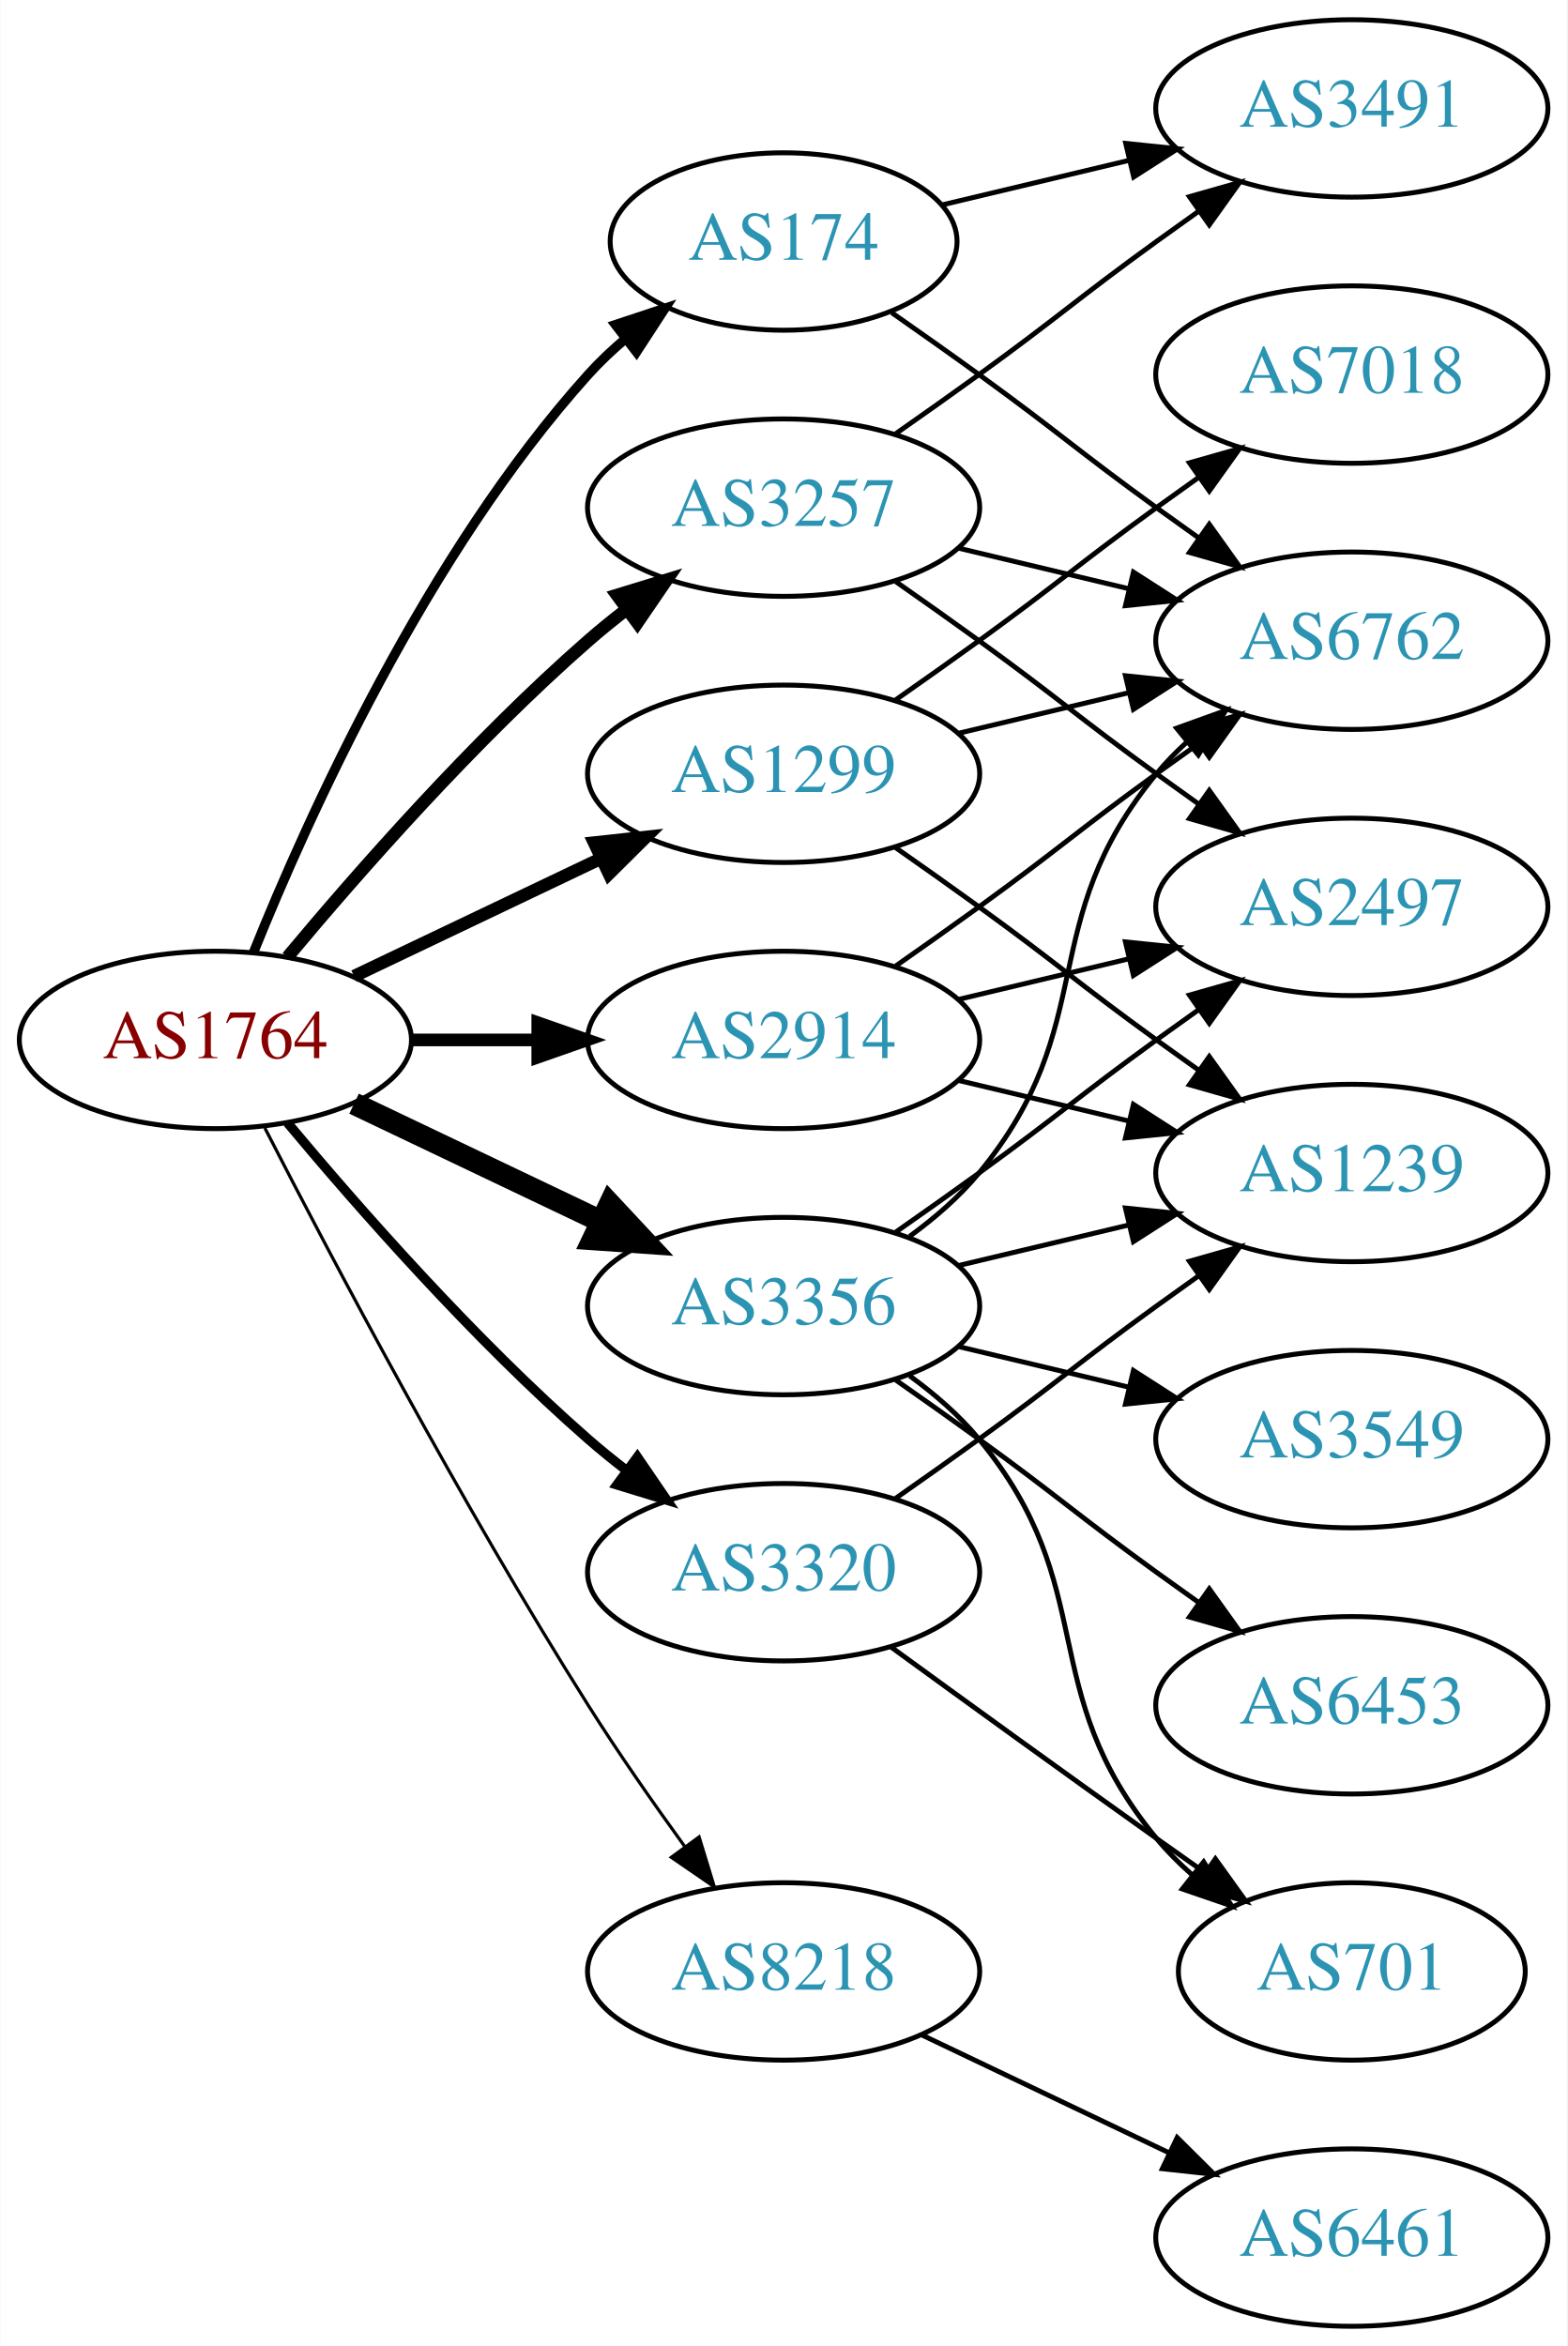
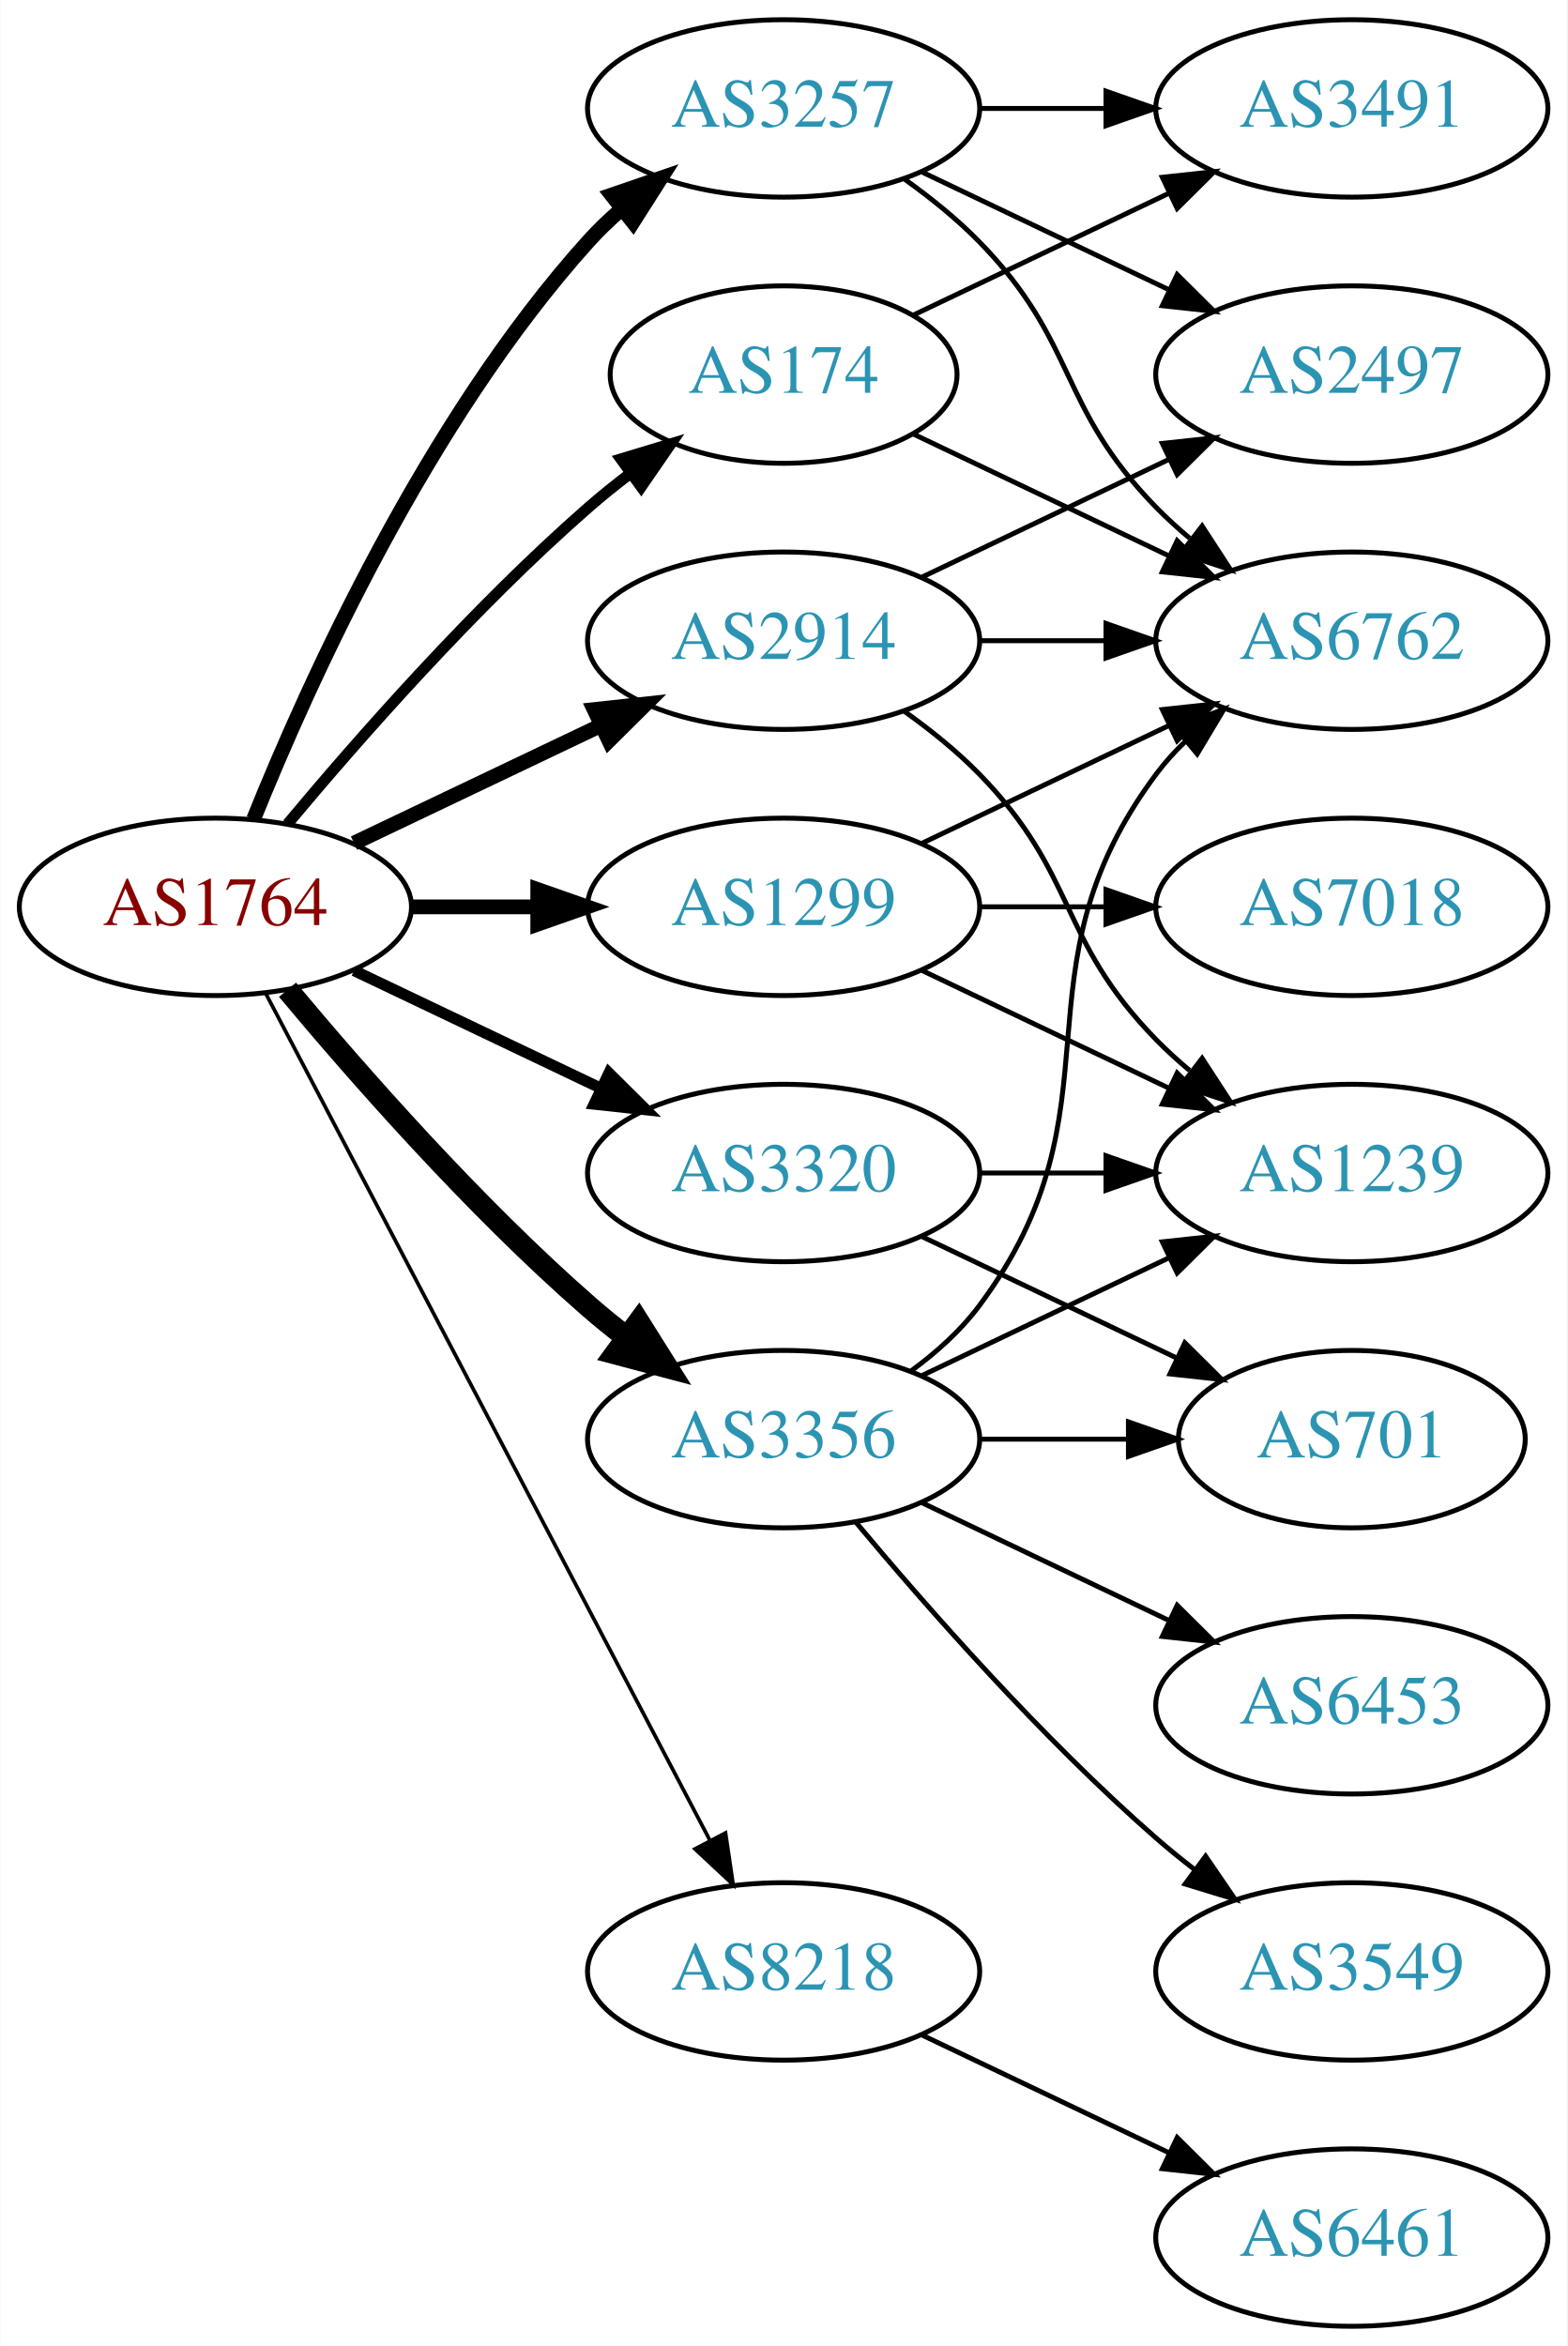
<svg xmlns="http://www.w3.org/2000/svg" xmlns:xlink="http://www.w3.org/1999/xlink" width="318pt" height="476pt" viewBox="0.00 0.00 317.88 476.00">
  <g id="graph0" class="graph" transform="scale(1 1) rotate(0) translate(4 472)">
    <polygon fill="white" stroke="none" points="-4,4 -4,-472 313.879,-472 313.879,4 -4,4" />
    <g id="node1" class="node">
      <g id="a_node1">
        <a xlink:href="/asn/1764" xlink:title="AS1764 ~ NEXTLAYER-AS [AT]">
-           <ellipse fill="#ffffff" stroke="black" cx="39.647" cy="-261" rx="39.794" ry="18" />
-           <text text-anchor="middle" x="39.647" y="-257.3" font-family="Times,serif" font-size="14.00" fill="#880000">AS1764</text>
+           <ellipse fill="#ffffff" stroke="black" cx="39.647" cy="-288" rx="39.794" ry="18" />
+           <text text-anchor="middle" x="39.647" y="-284.3" font-family="Times,serif" font-size="14.00" fill="#880000">AS1764</text>
        </a>
      </g>
    </g>
    <g id="node2" class="node">
      <g id="a_node2">
        <a xlink:href="/asn/174" xlink:title="AS174 ~ Cogent Communications [US]">
-           <ellipse fill="#ffffff" stroke="black" cx="154.939" cy="-423" rx="35.194" ry="18" />
-           <text text-anchor="middle" x="154.939" y="-419.3" font-family="Times,serif" font-size="14.00" fill="#2c94b3">AS174</text>
+           <ellipse fill="#ffffff" stroke="black" cx="154.939" cy="-396" rx="35.194" ry="18" />
+           <text text-anchor="middle" x="154.939" y="-392.3" font-family="Times,serif" font-size="14.00" fill="#2c94b3">AS174</text>
        </a>
      </g>
    </g>
    <g id="edge1" class="edge">
-       <path fill="none" stroke="black" stroke-width="1.929" d="M47.394,-278.787C58.445,-306.243 82.498,-359.578 115.293,-396 117.609,-398.572 120.213,-401.03 122.949,-403.343" />
-       <polygon fill="black" stroke="black" stroke-width="1.929" points="120.815,-406.117 130.872,-409.448 125.087,-400.572 120.815,-406.117" />
+       <path fill="none" stroke="black" stroke-width="2.25" d="M54.276,-304.817C68.559,-321.929 92.106,-348.745 115.293,-369 117.963,-371.332 120.835,-373.648 123.766,-375.886" />
+       <polygon fill="black" stroke="black" stroke-width="2.25" points="121.916,-378.87 132.057,-381.939 126.044,-373.216 121.916,-378.87" />
    </g>
    <g id="node3" class="node">
      <g id="a_node3">
        <a xlink:href="/asn/1299" xlink:title="AS1299 ~ Telia Carrier [EU]">
-           <ellipse fill="#ffffff" stroke="black" cx="154.939" cy="-315" rx="39.794" ry="18" />
-           <text text-anchor="middle" x="154.939" y="-311.3" font-family="Times,serif" font-size="14.00" fill="#2c94b3">AS1299</text>
+           <ellipse fill="#ffffff" stroke="black" cx="154.939" cy="-288" rx="39.794" ry="18" />
+           <text text-anchor="middle" x="154.939" y="-284.3" font-family="Times,serif" font-size="14.00" fill="#2c94b3">AS1299</text>
        </a>
      </g>
    </g>
    <g id="edge2" class="edge">
-       <path fill="none" stroke="black" stroke-width="2.571" d="M67.783,-273.934C82.777,-281.081 101.598,-290.052 117.821,-297.785" />
-       <polygon fill="black" stroke="black" stroke-width="2.571" points="116.491,-301.028 127.024,-302.171 119.503,-294.709 116.491,-301.028" />
+       <path fill="none" stroke="black" stroke-width="3" d="M79.319,-288C87.522,-288 96.286,-288 104.818,-288" />
+       <polygon fill="black" stroke="black" stroke-width="3" points="105.057,-291.5 115.057,-288 105.057,-284.5 105.057,-291.5" />
    </g>
    <g id="node4" class="node">
      <g id="a_node4">
        <a xlink:href="/asn/2914" xlink:title="AS2914 ~ NTT America, Inc. [US]">
-           <ellipse fill="#ffffff" stroke="black" cx="154.939" cy="-261" rx="39.794" ry="18" />
-           <text text-anchor="middle" x="154.939" y="-257.3" font-family="Times,serif" font-size="14.00" fill="#2c94b3">AS2914</text>
+           <ellipse fill="#ffffff" stroke="black" cx="154.939" cy="-342" rx="39.794" ry="18" />
+           <text text-anchor="middle" x="154.939" y="-338.3" font-family="Times,serif" font-size="14.00" fill="#2c94b3">AS2914</text>
        </a>
      </g>
    </g>
    <g id="edge3" class="edge">
-       <path fill="none" stroke="black" stroke-width="2.571" d="M79.319,-261C87.522,-261 96.286,-261 104.818,-261" />
-       <polygon fill="black" stroke="black" stroke-width="2.571" points="105.057,-264.5 115.057,-261 105.057,-257.5 105.057,-264.5" />
+       <path fill="none" stroke="black" stroke-width="3" d="M67.783,-300.934C82.777,-308.081 101.598,-317.052 117.821,-324.785" />
+       <polygon fill="black" stroke="black" stroke-width="3" points="116.491,-328.028 127.024,-329.171 119.503,-321.709 116.491,-328.028" />
    </g>
    <g id="node5" class="node">
      <g id="a_node5">
        <a xlink:href="/asn/3257" xlink:title="AS3257 ~ GTT [DE]">
-           <ellipse fill="#ffffff" stroke="black" cx="154.939" cy="-369" rx="39.794" ry="18" />
-           <text text-anchor="middle" x="154.939" y="-365.3" font-family="Times,serif" font-size="14.00" fill="#2c94b3">AS3257</text>
+           <ellipse fill="#ffffff" stroke="black" cx="154.939" cy="-450" rx="39.794" ry="18" />
+           <text text-anchor="middle" x="154.939" y="-446.3" font-family="Times,serif" font-size="14.00" fill="#2c94b3">AS3257</text>
        </a>
      </g>
    </g>
    <g id="edge4" class="edge">
-       <path fill="none" stroke="black" stroke-width="2.571" d="M54.276,-277.817C68.559,-294.929 92.106,-321.745 115.293,-342 117.759,-344.154 120.397,-346.294 123.095,-348.372" />
-       <polygon fill="black" stroke="black" stroke-width="2.571" points="121.12,-351.264 131.249,-354.37 125.268,-345.625 121.12,-351.264" />
+       <path fill="none" stroke="black" stroke-width="3" d="M47.394,-305.787C58.445,-333.243 82.498,-386.578 115.293,-423 117.295,-425.224 119.514,-427.363 121.847,-429.397" />
+       <polygon fill="black" stroke="black" stroke-width="3" points="120.045,-432.433 130.066,-435.873 124.377,-426.935 120.045,-432.433" />
    </g>
    <g id="node6" class="node">
      <g id="a_node6">
        <a xlink:href="/asn/3320" xlink:title="AS3320 ~ DTAG [DE]">
-           <ellipse fill="#ffffff" stroke="black" cx="154.939" cy="-153" rx="39.794" ry="18" />
-           <text text-anchor="middle" x="154.939" y="-149.3" font-family="Times,serif" font-size="14.00" fill="#2c94b3">AS3320</text>
+           <ellipse fill="#ffffff" stroke="black" cx="154.939" cy="-234" rx="39.794" ry="18" />
+           <text text-anchor="middle" x="154.939" y="-230.3" font-family="Times,serif" font-size="14.00" fill="#2c94b3">AS3320</text>
        </a>
      </g>
    </g>
    <g id="edge5" class="edge">
-       <path fill="none" stroke="black" stroke-width="1.929" d="M54.276,-244.183C68.559,-227.071 92.106,-200.255 115.293,-180 117.759,-177.846 120.397,-175.706 123.095,-173.628" />
-       <polygon fill="black" stroke="black" stroke-width="1.929" points="125.268,-176.375 131.249,-167.63 121.12,-170.736 125.268,-176.375" />
+       <path fill="none" stroke="black" stroke-width="2.25" d="M67.783,-275.066C82.777,-267.919 101.598,-258.948 117.821,-251.215" />
+       <polygon fill="black" stroke="black" stroke-width="2.25" points="119.503,-254.291 127.024,-246.829 116.491,-247.972 119.503,-254.291" />
    </g>
    <g id="node7" class="node">
      <g id="a_node7">
        <a xlink:href="/asn/3356" xlink:title="AS3356 ~ Level 3 Parent, LLC [US]">
-           <ellipse fill="#ffffff" stroke="black" cx="154.939" cy="-207" rx="39.794" ry="18" />
-           <text text-anchor="middle" x="154.939" y="-203.3" font-family="Times,serif" font-size="14.00" fill="#2c94b3">AS3356</text>
+           <ellipse fill="#ffffff" stroke="black" cx="154.939" cy="-180" rx="39.794" ry="18" />
+           <text text-anchor="middle" x="154.939" y="-176.3" font-family="Times,serif" font-size="14.00" fill="#2c94b3">AS3356</text>
        </a>
      </g>
    </g>
    <g id="edge6" class="edge">
-       <path fill="none" stroke="black" stroke-width="4.5" d="M67.783,-248.066C82.777,-240.919 101.598,-231.948 117.821,-224.215" />
-       <polygon fill="black" stroke="black" stroke-width="4.5" points="119.692,-227.686 127.024,-219.829 116.303,-220.577 119.692,-227.686" />
+       <path fill="none" stroke="black" stroke-width="4.5" d="M54.276,-271.183C68.559,-254.071 92.106,-227.255 115.293,-207 117.759,-204.846 120.397,-202.706 123.095,-200.628" />
+       <polygon fill="black" stroke="black" stroke-width="4.5" points="125.527,-203.727 131.249,-194.63 120.86,-197.384 125.527,-203.727" />
    </g>
    <g id="node8" class="node">
      <g id="a_node8">
        <a xlink:href="/asn/8218" xlink:title="AS8218 ~ legacy Neotelecoms [FR]">
          <ellipse fill="#ffffff" stroke="black" cx="154.939" cy="-72" rx="39.794" ry="18" />
          <text text-anchor="middle" x="154.939" y="-68.3" font-family="Times,serif" font-size="14.00" fill="#2c94b3">AS8218</text>
        </a>
      </g>
    </g>
    <g id="edge7" class="edge">
-       <path fill="none" stroke="black" stroke-width="0.643" d="M49.673,-243.148C63.109,-216.945 89.558,-166.763 115.293,-126 121.356,-116.396 128.476,-106.187 134.941,-97.261" />
-       <polygon fill="black" stroke="black" stroke-width="0.643" points="137.792,-99.291 140.884,-89.157 132.148,-95.152 137.792,-99.291" />
+       <path fill="none" stroke="black" stroke-width="0.75" d="M49.918,-270.324C69.759,-232.495 116.437,-143.501 139.923,-98.722" />
+       <polygon fill="black" stroke="black" stroke-width="0.75" points="143.154,-100.099 144.699,-89.618 136.955,-96.848 143.154,-100.099" />
    </g>
    <g id="node9" class="node">
      <g id="a_node9">
+         <a xlink:href="/asn/3491" xlink:title="AS3491 ~ PCCW Global, Inc. [US]">
+           <ellipse fill="#ffffff" stroke="black" cx="270.232" cy="-450" rx="39.794" ry="18" />
+           <text text-anchor="middle" x="270.232" y="-446.3" font-family="Times,serif" font-size="14.00" fill="#2c94b3">AS3491</text>
+         </a>
+       </g>
+     </g>
+     <g id="edge8" class="edge">
+       <path fill="none" stroke="black" d="M181.365,-408.119C196.667,-415.413 216.391,-424.814 233.273,-432.86" />
+       <polygon fill="black" stroke="black" points="231.78,-436.026 242.313,-437.169 234.792,-429.707 231.78,-436.026" />
+     </g>
+     <g id="node10" class="node">
+       <g id="a_node10">
        <a xlink:href="/asn/6762" xlink:title="AS6762 ~ TELECOM ITALIA SPARKLE S.p.A. [IT]">
          <ellipse fill="#ffffff" stroke="black" cx="270.232" cy="-342" rx="39.794" ry="18" />
          <text text-anchor="middle" x="270.232" y="-338.3" font-family="Times,serif" font-size="14.00" fill="#2c94b3">AS6762</text>
        </a>
      </g>
    </g>
-     <g id="edge8" class="edge">
-       <path fill="none" stroke="black" d="M176.889,-408.555C182.652,-404.529 188.885,-400.128 194.586,-396 210.786,-384.271 214.386,-380.729 230.586,-369 233.389,-366.971 236.32,-364.875 239.261,-362.79" />
-       <polygon fill="black" stroke="black" points="241.312,-365.627 247.475,-357.009 237.283,-359.903 241.312,-365.627" />
-     </g>
-     <g id="node10" class="node">
-       <g id="a_node10">
-         <a xlink:href="/asn/3491" xlink:title="AS3491 ~ PCCW Global, Inc. [US]">
-           <ellipse fill="#ffffff" stroke="black" cx="270.232" cy="-450" rx="39.794" ry="18" />
-           <text text-anchor="middle" x="270.232" y="-446.3" font-family="Times,serif" font-size="14.00" fill="#2c94b3">AS3491</text>
-         </a>
-       </g>
-     </g>
    <g id="edge9" class="edge">
-       <path fill="none" stroke="black" d="M187.197,-430.449C198.877,-433.233 212.372,-436.449 225.002,-439.459" />
-       <polygon fill="black" stroke="black" points="224.355,-442.903 234.894,-441.816 225.978,-436.093 224.355,-442.903" />
-     </g>
-     <g id="edge10" class="edge">
-       <path fill="none" stroke="black" d="M190.547,-323.248C201.418,-325.838 213.572,-328.735 225.015,-331.462" />
-       <polygon fill="black" stroke="black" points="224.298,-334.889 234.837,-333.803 225.921,-328.08 224.298,-334.889" />
+       <path fill="none" stroke="black" d="M181.365,-383.881C196.667,-376.587 216.391,-367.186 233.273,-359.14" />
+       <polygon fill="black" stroke="black" points="234.792,-362.293 242.313,-354.831 231.78,-355.974 234.792,-362.293" />
+     </g>
+     <g id="edge11" class="edge">
+       <path fill="none" stroke="black" d="M183.076,-300.934C198.07,-308.081 216.891,-317.052 233.114,-324.785" />
+       <polygon fill="black" stroke="black" points="231.784,-328.028 242.317,-329.171 234.796,-321.709 231.784,-328.028" />
    </g>
    <g id="node11" class="node">
      <g id="a_node11">
        <a xlink:href="/asn/7018" xlink:title="AS7018 ~ AT&amp;T Services, Inc. [US]">
-           <ellipse fill="#ffffff" stroke="black" cx="270.232" cy="-396" rx="39.794" ry="18" />
-           <text text-anchor="middle" x="270.232" y="-392.3" font-family="Times,serif" font-size="14.00" fill="#2c94b3">AS7018</text>
-         </a>
-       </g>
-     </g>
-     <g id="edge11" class="edge">
-       <path fill="none" stroke="black" d="M177.696,-330.009C183.231,-333.879 189.15,-338.064 194.586,-342 210.786,-353.729 214.386,-357.271 230.586,-369 233.389,-371.029 236.32,-373.125 239.261,-375.21" />
-       <polygon fill="black" stroke="black" points="237.283,-378.097 247.475,-380.991 241.312,-372.373 237.283,-378.097" />
+           <ellipse fill="#ffffff" stroke="black" cx="270.232" cy="-288" rx="39.794" ry="18" />
+           <text text-anchor="middle" x="270.232" y="-284.3" font-family="Times,serif" font-size="14.00" fill="#2c94b3">AS7018</text>
+         </a>
+       </g>
+     </g>
+     <g id="edge10" class="edge">
+       <path fill="none" stroke="black" d="M194.612,-288C202.815,-288 211.579,-288 220.111,-288" />
+       <polygon fill="black" stroke="black" points="220.35,-291.5 230.35,-288 220.35,-284.5 220.35,-291.5" />
    </g>
    <g id="node12" class="node">
      <g id="a_node12">
        <a xlink:href="/asn/1239" xlink:title="AS1239 ~ Sprint [US]">
          <ellipse fill="#ffffff" stroke="black" cx="270.232" cy="-234" rx="39.794" ry="18" />
          <text text-anchor="middle" x="270.232" y="-230.3" font-family="Times,serif" font-size="14.00" fill="#2c94b3">AS1239</text>
        </a>
      </g>
    </g>
    <g id="edge12" class="edge">
-       <path fill="none" stroke="black" d="M177.696,-299.991C183.231,-296.121 189.15,-291.936 194.586,-288 210.786,-276.271 214.386,-272.729 230.586,-261 233.389,-258.971 236.32,-256.875 239.261,-254.79" />
-       <polygon fill="black" stroke="black" points="241.312,-257.627 247.475,-249.009 237.283,-251.903 241.312,-257.627" />
+       <path fill="none" stroke="black" d="M183.076,-275.066C198.07,-267.919 216.891,-258.948 233.114,-251.215" />
+       <polygon fill="black" stroke="black" points="234.796,-254.291 242.317,-246.829 231.784,-247.972 234.796,-254.291" />
+     </g>
+     <g id="edge14" class="edge">
+       <path fill="none" stroke="black" d="M194.612,-342C202.815,-342 211.579,-342 220.111,-342" />
+       <polygon fill="black" stroke="black" points="220.35,-345.5 230.35,-342 220.35,-338.5 220.35,-345.5" />
    </g>
    <g id="edge15" class="edge">
-       <path fill="none" stroke="black" d="M177.696,-276.009C183.231,-279.879 189.15,-284.064 194.586,-288 210.786,-299.729 214.386,-303.271 230.586,-315 233.389,-317.029 236.32,-319.125 239.261,-321.21" />
-       <polygon fill="black" stroke="black" points="237.283,-324.097 247.475,-326.991 241.312,-318.373 237.283,-324.097" />
-     </g>
-     <g id="edge14" class="edge">
-       <path fill="none" stroke="black" d="M190.547,-252.752C201.418,-250.162 213.572,-247.265 225.015,-244.538" />
-       <polygon fill="black" stroke="black" points="225.921,-247.92 234.837,-242.197 224.298,-241.111 225.921,-247.92" />
+       <path fill="none" stroke="black" d="M179.533,-327.611C184.789,-323.852 190.121,-319.563 194.586,-315 214.758,-294.383 210.413,-281.617 230.586,-261 232.679,-258.861 234.962,-256.782 237.339,-254.79" />
+       <polygon fill="black" stroke="black" points="239.857,-257.268 245.638,-248.389 235.582,-251.725 239.857,-257.268" />
    </g>
    <g id="node13" class="node">
      <g id="a_node13">
        <a xlink:href="/asn/2497" xlink:title="AS2497 ~ Internet Initiative Japan Inc. [JP]">
-           <ellipse fill="#ffffff" stroke="black" cx="270.232" cy="-288" rx="39.794" ry="18" />
-           <text text-anchor="middle" x="270.232" y="-284.3" font-family="Times,serif" font-size="14.00" fill="#2c94b3">AS2497</text>
+           <ellipse fill="#ffffff" stroke="black" cx="270.232" cy="-396" rx="39.794" ry="18" />
+           <text text-anchor="middle" x="270.232" y="-392.3" font-family="Times,serif" font-size="14.00" fill="#2c94b3">AS2497</text>
        </a>
      </g>
    </g>
    <g id="edge13" class="edge">
-       <path fill="none" stroke="black" d="M190.547,-269.248C201.418,-271.838 213.572,-274.735 225.015,-277.462" />
-       <polygon fill="black" stroke="black" points="224.298,-280.889 234.837,-279.803 225.921,-274.08 224.298,-280.889" />
+       <path fill="none" stroke="black" d="M183.076,-354.934C198.07,-362.081 216.891,-371.052 233.114,-378.785" />
+       <polygon fill="black" stroke="black" points="231.784,-382.028 242.317,-383.171 234.796,-375.709 231.784,-382.028" />
+     </g>
+     <g id="edge16" class="edge">
+       <path fill="none" stroke="black" d="M194.612,-450C202.815,-450 211.579,-450 220.111,-450" />
+       <polygon fill="black" stroke="black" points="220.35,-453.5 230.35,-450 220.35,-446.5 220.35,-453.5" />
    </g>
    <g id="edge18" class="edge">
-       <path fill="none" stroke="black" d="M190.547,-360.752C201.418,-358.162 213.572,-355.265 225.015,-352.538" />
-       <polygon fill="black" stroke="black" points="225.921,-355.92 234.837,-350.197 224.298,-349.111 225.921,-355.92" />
+       <path fill="none" stroke="black" d="M179.533,-435.611C184.789,-431.852 190.121,-427.563 194.586,-423 214.758,-402.383 210.413,-389.617 230.586,-369 232.679,-366.861 234.962,-364.782 237.339,-362.79" />
+       <polygon fill="black" stroke="black" points="239.857,-365.268 245.638,-356.389 235.582,-359.725 239.857,-365.268" />
    </g>
    <g id="edge17" class="edge">
-       <path fill="none" stroke="black" d="M177.696,-384.009C183.231,-387.879 189.15,-392.064 194.586,-396 210.786,-407.729 214.386,-411.271 230.586,-423 233.389,-425.029 236.32,-427.125 239.261,-429.21" />
-       <polygon fill="black" stroke="black" points="237.283,-432.097 247.475,-434.991 241.312,-426.373 237.283,-432.097" />
-     </g>
-     <g id="edge16" class="edge">
-       <path fill="none" stroke="black" d="M177.696,-353.991C183.231,-350.121 189.15,-345.936 194.586,-342 210.786,-330.271 214.386,-326.729 230.586,-315 233.389,-312.971 236.32,-310.875 239.261,-308.79" />
-       <polygon fill="black" stroke="black" points="241.312,-311.627 247.475,-303.009 237.283,-305.903 241.312,-311.627" />
-     </g>
-     <g id="edge19" class="edge">
-       <path fill="none" stroke="black" d="M177.696,-168.009C183.231,-171.879 189.15,-176.064 194.586,-180 210.786,-191.729 214.386,-195.271 230.586,-207 233.389,-209.029 236.32,-211.125 239.261,-213.21" />
-       <polygon fill="black" stroke="black" points="237.283,-216.097 247.475,-218.991 241.312,-210.373 237.283,-216.097" />
+       <path fill="none" stroke="black" d="M183.076,-437.066C198.07,-429.919 216.891,-420.948 233.114,-413.215" />
+       <polygon fill="black" stroke="black" points="234.796,-416.291 242.317,-408.829 231.784,-409.972 234.796,-416.291" />
+     </g>
+     <g id="edge20" class="edge">
+       <path fill="none" stroke="black" d="M194.612,-234C202.815,-234 211.579,-234 220.111,-234" />
+       <polygon fill="black" stroke="black" points="220.35,-237.5 230.35,-234 220.35,-230.5 220.35,-237.5" />
    </g>
    <g id="node14" class="node">
      <g id="a_node14">
        <a xlink:href="/asn/701" xlink:title="AS701 ~ UUNET [US]">
-           <ellipse fill="#ffffff" stroke="black" cx="270.232" cy="-72" rx="35.194" ry="18" />
-           <text text-anchor="middle" x="270.232" y="-68.3" font-family="Times,serif" font-size="14.00" fill="#2c94b3">AS701</text>
-         </a>
-       </g>
-     </g>
-     <g id="edge20" class="edge">
-       <path fill="none" stroke="black" d="M176.788,-137.778C191.722,-126.909 212.335,-111.975 230.586,-99 233.796,-96.718 237.165,-94.339 240.52,-91.982" />
-       <polygon fill="black" stroke="black" points="242.548,-94.834 248.73,-86.23 238.532,-89.101 242.548,-94.834" />
-     </g>
-     <g id="edge22" class="edge">
-       <path fill="none" stroke="black" d="M180.52,-221.156C185.614,-224.872 190.628,-229.201 194.586,-234 219.651,-264.394 205.521,-284.606 230.586,-315 232.441,-317.25 234.528,-319.396 236.747,-321.424" />
-       <polygon fill="black" stroke="black" points="234.683,-324.256 244.652,-327.844 239.096,-318.823 234.683,-324.256" />
+           <ellipse fill="#ffffff" stroke="black" cx="270.232" cy="-180" rx="35.194" ry="18" />
+           <text text-anchor="middle" x="270.232" y="-176.3" font-family="Times,serif" font-size="14.00" fill="#2c94b3">AS701</text>
+         </a>
+       </g>
+     </g>
+     <g id="edge19" class="edge">
+       <path fill="none" stroke="black" d="M183.076,-221.066C198.508,-213.71 217.993,-204.423 234.528,-196.541" />
+       <polygon fill="black" stroke="black" points="236.349,-199.551 243.87,-192.089 233.337,-193.232 236.349,-199.551" />
+     </g>
+     <g id="edge21" class="edge">
+       <path fill="none" stroke="black" d="M180.87,-193.882C185.946,-197.611 190.864,-202.016 194.586,-207 224.857,-247.542 200.315,-274.458 230.586,-315 232.33,-317.336 234.338,-319.545 236.501,-321.617" />
+       <polygon fill="black" stroke="black" points="234.379,-324.405 244.302,-328.118 238.861,-319.027 234.379,-324.405" />
+     </g>
+     <g id="edge24" class="edge">
+       <path fill="none" stroke="black" d="M183.076,-192.934C198.07,-200.081 216.891,-209.052 233.114,-216.785" />
+       <polygon fill="black" stroke="black" points="231.784,-220.028 242.317,-221.171 234.796,-213.709 231.784,-220.028" />
    </g>
    <g id="edge23" class="edge">
-       <path fill="none" stroke="black" d="M190.547,-215.248C201.418,-217.838 213.572,-220.735 225.015,-223.462" />
-       <polygon fill="black" stroke="black" points="224.298,-226.889 234.837,-225.803 225.921,-220.08 224.298,-226.889" />
-     </g>
-     <g id="edge25" class="edge">
-       <path fill="none" stroke="black" d="M177.696,-222.009C183.231,-225.879 189.15,-230.064 194.586,-234 210.786,-245.729 214.386,-249.271 230.586,-261 233.389,-263.029 236.32,-265.125 239.261,-267.21" />
-       <polygon fill="black" stroke="black" points="237.283,-270.097 247.475,-272.991 241.312,-264.373 237.283,-270.097" />
-     </g>
-     <g id="edge26" class="edge">
-       <path fill="none" stroke="black" d="M180.52,-192.844C185.614,-189.128 190.628,-184.799 194.586,-180 219.651,-149.606 205.521,-129.394 230.586,-99 232.721,-96.411 235.163,-93.959 237.76,-91.666" />
-       <polygon fill="black" stroke="black" points="240.168,-94.225 245.859,-85.288 235.837,-88.725 240.168,-94.225" />
+       <path fill="none" stroke="black" d="M194.612,-180C204.317,-180 214.808,-180 224.771,-180" />
+       <polygon fill="black" stroke="black" points="224.907,-183.5 234.907,-180 224.907,-176.5 224.907,-183.5" />
    </g>
    <g id="node15" class="node">
      <g id="a_node15">
+         <a xlink:href="/asn/3549" xlink:title="AS3549 ~ Level 3 Parent, LLC [US]">
+           <ellipse fill="#ffffff" stroke="black" cx="270.232" cy="-72" rx="39.794" ry="18" />
+           <text text-anchor="middle" x="270.232" y="-68.3" font-family="Times,serif" font-size="14.00" fill="#2c94b3">AS3549</text>
+         </a>
+       </g>
+     </g>
+     <g id="edge22" class="edge">
+       <path fill="none" stroke="black" d="M169.569,-163.183C183.852,-146.071 207.398,-119.255 230.586,-99 233.052,-96.846 235.69,-94.706 238.388,-92.628" />
+       <polygon fill="black" stroke="black" points="240.561,-95.375 246.542,-86.63 236.413,-89.736 240.561,-95.375" />
+     </g>
+     <g id="node16" class="node">
+       <g id="a_node16">
        <a xlink:href="/asn/6453" xlink:title="AS6453 ~ TATA COMMUNICATIONS (AMERICA) INC [US]">
          <ellipse fill="#ffffff" stroke="black" cx="270.232" cy="-126" rx="39.794" ry="18" />
          <text text-anchor="middle" x="270.232" y="-122.3" font-family="Times,serif" font-size="14.00" fill="#2c94b3">AS6453</text>
        </a>
      </g>
    </g>
-     <g id="edge21" class="edge">
-       <path fill="none" stroke="black" d="M177.696,-191.991C183.231,-188.121 189.15,-183.936 194.586,-180 210.786,-168.271 214.386,-164.729 230.586,-153 233.389,-150.971 236.32,-148.875 239.261,-146.79" />
-       <polygon fill="black" stroke="black" points="241.312,-149.627 247.475,-141.009 237.283,-143.903 241.312,-149.627" />
-     </g>
-     <g id="node16" class="node">
-       <g id="a_node16">
-         <a xlink:href="/asn/3549" xlink:title="AS3549 ~ Level 3 Parent, LLC [US]">
-           <ellipse fill="#ffffff" stroke="black" cx="270.232" cy="-180" rx="39.794" ry="18" />
-           <text text-anchor="middle" x="270.232" y="-176.3" font-family="Times,serif" font-size="14.00" fill="#2c94b3">AS3549</text>
-         </a>
-       </g>
-     </g>
-     <g id="edge24" class="edge">
-       <path fill="none" stroke="black" d="M190.547,-198.752C201.418,-196.162 213.572,-193.265 225.015,-190.538" />
-       <polygon fill="black" stroke="black" points="225.921,-193.92 234.837,-188.197 224.298,-187.111 225.921,-193.92" />
+     <g id="edge25" class="edge">
+       <path fill="none" stroke="black" d="M183.076,-167.066C198.07,-159.919 216.891,-150.948 233.114,-143.215" />
+       <polygon fill="black" stroke="black" points="234.796,-146.291 242.317,-138.829 231.784,-139.972 234.796,-146.291" />
    </g>
    <g id="node17" class="node">
      <g id="a_node17">
        <a xlink:href="/asn/6461" xlink:title="AS6461 ~ Zayo Bandwidth [US]">
          <ellipse fill="#ffffff" stroke="black" cx="270.232" cy="-18" rx="39.794" ry="18" />
          <text text-anchor="middle" x="270.232" y="-14.3" font-family="Times,serif" font-size="14.00" fill="#2c94b3">AS6461</text>
        </a>
      </g>
    </g>
-     <g id="edge27" class="edge">
+     <g id="edge26" class="edge">
      <path fill="none" stroke="black" d="M183.076,-59.066C198.07,-51.919 216.891,-42.948 233.114,-35.215" />
      <polygon fill="black" stroke="black" points="234.796,-38.291 242.317,-30.829 231.784,-31.972 234.796,-38.291" />
    </g>
  </g>
</svg>
